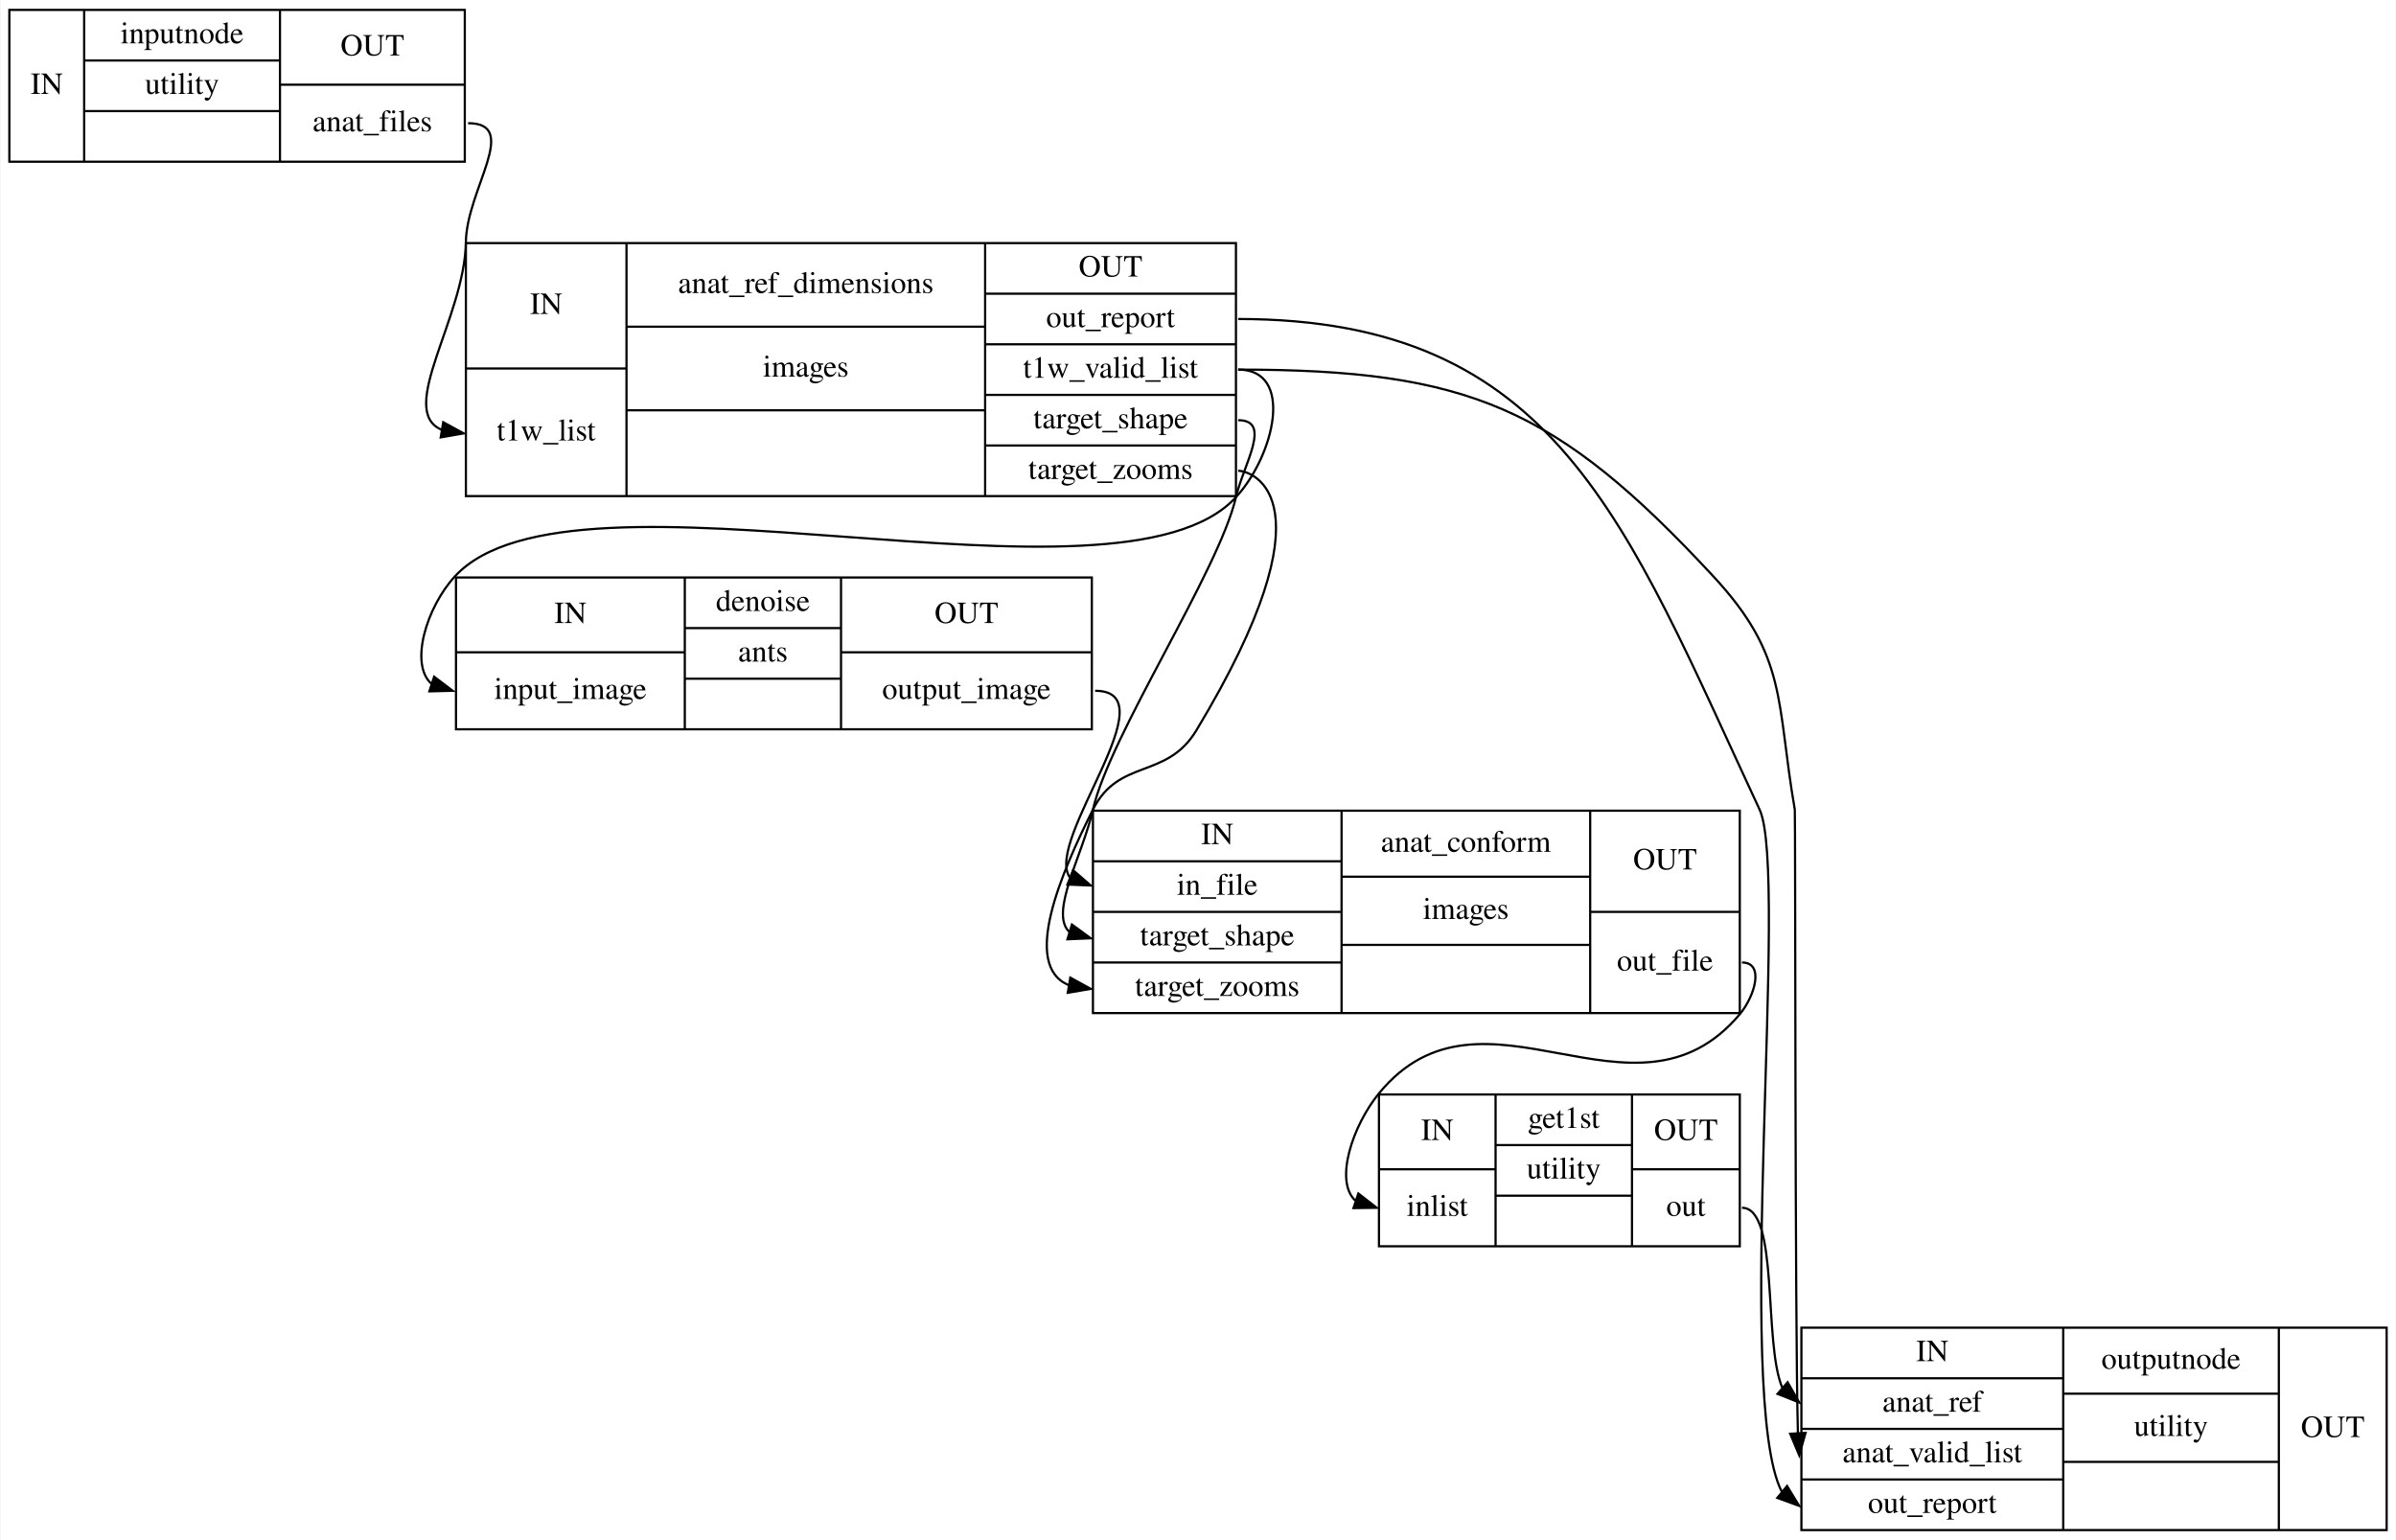
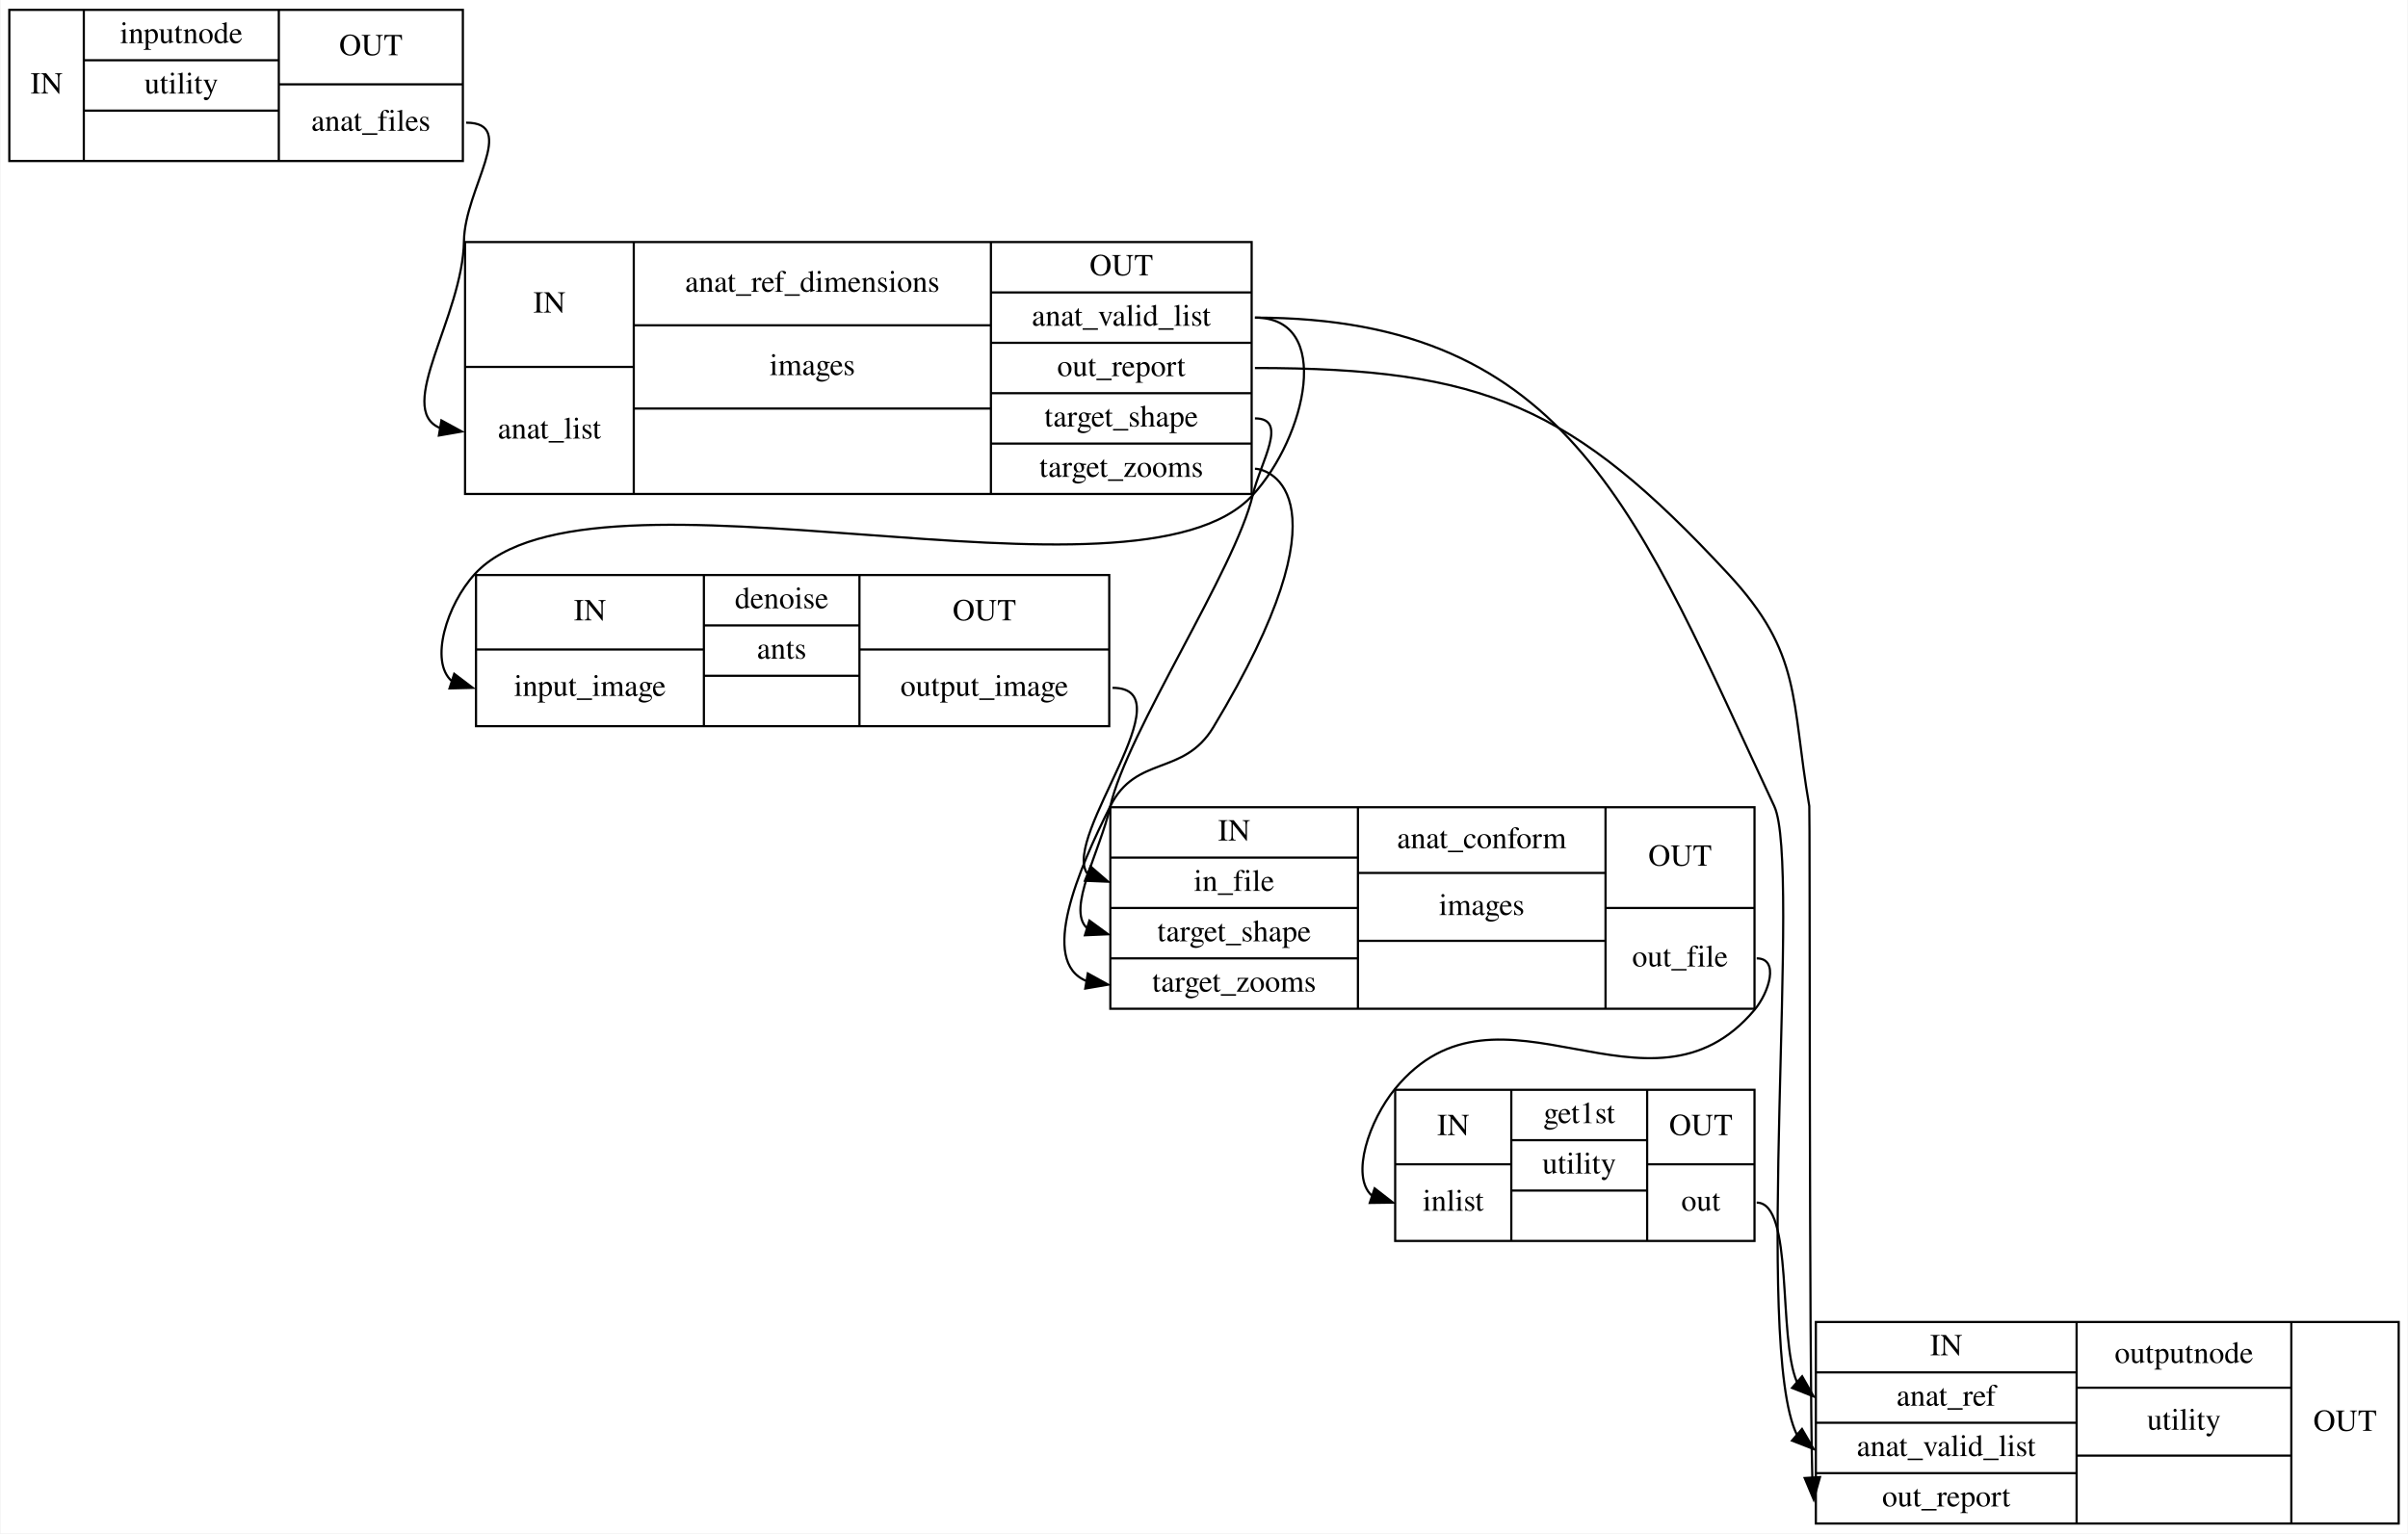
- <svg xmlns="http://www.w3.org/2000/svg" width="1089pt" height="700pt" viewBox="0.00 0.00 1088.50 700.00">
+ <svg xmlns="http://www.w3.org/2000/svg" width="1099pt" height="700pt" viewBox="0.00 0.00 1098.50 700.00">
  <g id="graph0" class="graph" transform="scale(1 1) rotate(0) translate(4 696)">
-     <polygon fill="white" stroke="transparent" points="-4,4 -4,-696 1084.5,-696 1084.5,4 -4,4" />
+     <polygon fill="white" stroke="transparent" points="-4,4 -4,-696 1094.5,-696 1094.5,4 -4,4" />
    <g id="node1" class="node">
      <polygon fill="none" stroke="black" points="0,-622.5 0,-691.5 207,-691.5 207,-622.5 0,-622.5" />
      <text text-anchor="middle" x="17" y="-653.3" font-family="Times,serif" font-size="14.00">IN</text>
      <polyline fill="none" stroke="black" points="34,-622.5 34,-691.5 " />
      <text text-anchor="middle" x="78.5" y="-676.3" font-family="Times,serif" font-size="14.00">inputnode</text>
      <polyline fill="none" stroke="black" points="34,-668.5 123,-668.5 " />
      <text text-anchor="middle" x="78.5" y="-653.3" font-family="Times,serif" font-size="14.00">utility</text>
      <polyline fill="none" stroke="black" points="34,-645.5 123,-645.5 " />
      <text text-anchor="middle" x="78.5" y="-630.3" font-family="Times,serif" font-size="14.00"> </text>
      <polyline fill="none" stroke="black" points="123,-622.5 123,-691.5 " />
      <text text-anchor="middle" x="165" y="-670.8" font-family="Times,serif" font-size="14.00">OUT</text>
      <polyline fill="none" stroke="black" points="123,-657.5 207,-657.5 " />
      <text text-anchor="middle" x="165" y="-636.3" font-family="Times,serif" font-size="14.00">anat_files</text>
    </g>
    <g id="node2" class="node">
-       <polygon fill="none" stroke="black" points="207.5,-470.5 207.5,-585.5 557.5,-585.5 557.5,-470.5 207.5,-470.5" />
-       <text text-anchor="middle" x="244" y="-553.3" font-family="Times,serif" font-size="14.00">IN</text>
-       <polyline fill="none" stroke="black" points="207.5,-528.5 280.5,-528.5 " />
-       <text text-anchor="middle" x="244" y="-495.8" font-family="Times,serif" font-size="14.00">t1w_list</text>
-       <polyline fill="none" stroke="black" points="280.5,-470.5 280.5,-585.5 " />
-       <text text-anchor="middle" x="362" y="-562.8" font-family="Times,serif" font-size="14.00">anat_ref_dimensions</text>
-       <polyline fill="none" stroke="black" points="280.5,-547.5 443.5,-547.5 " />
-       <text text-anchor="middle" x="362" y="-524.8" font-family="Times,serif" font-size="14.00">images</text>
-       <polyline fill="none" stroke="black" points="280.5,-509.5 443.5,-509.5 " />
-       <text text-anchor="middle" x="362" y="-486.3" font-family="Times,serif" font-size="14.00"> </text>
-       <polyline fill="none" stroke="black" points="443.5,-470.5 443.5,-585.5 " />
-       <text text-anchor="middle" x="500.5" y="-570.3" font-family="Times,serif" font-size="14.00">OUT</text>
-       <polyline fill="none" stroke="black" points="443.5,-562.5 557.5,-562.5 " />
-       <text text-anchor="middle" x="500.5" y="-547.3" font-family="Times,serif" font-size="14.00">out_report</text>
-       <polyline fill="none" stroke="black" points="443.5,-539.5 557.5,-539.5 " />
-       <text text-anchor="middle" x="500.5" y="-524.3" font-family="Times,serif" font-size="14.00">t1w_valid_list</text>
-       <polyline fill="none" stroke="black" points="443.5,-516.5 557.5,-516.5 " />
-       <text text-anchor="middle" x="500.5" y="-501.3" font-family="Times,serif" font-size="14.00">target_shape</text>
-       <polyline fill="none" stroke="black" points="443.5,-493.5 557.5,-493.5 " />
-       <text text-anchor="middle" x="500.5" y="-478.3" font-family="Times,serif" font-size="14.00">target_zooms</text>
+       <polygon fill="none" stroke="black" points="208,-470.5 208,-585.5 567,-585.5 567,-470.5 208,-470.5" />
+       <text text-anchor="middle" x="246.5" y="-553.3" font-family="Times,serif" font-size="14.00">IN</text>
+       <polyline fill="none" stroke="black" points="208,-528.5 285,-528.5 " />
+       <text text-anchor="middle" x="246.5" y="-495.8" font-family="Times,serif" font-size="14.00">anat_list</text>
+       <polyline fill="none" stroke="black" points="285,-470.5 285,-585.5 " />
+       <text text-anchor="middle" x="366.5" y="-562.8" font-family="Times,serif" font-size="14.00">anat_ref_dimensions</text>
+       <polyline fill="none" stroke="black" points="285,-547.5 448,-547.5 " />
+       <text text-anchor="middle" x="366.5" y="-524.8" font-family="Times,serif" font-size="14.00">images</text>
+       <polyline fill="none" stroke="black" points="285,-509.5 448,-509.5 " />
+       <text text-anchor="middle" x="366.5" y="-486.3" font-family="Times,serif" font-size="14.00"> </text>
+       <polyline fill="none" stroke="black" points="448,-470.5 448,-585.5 " />
+       <text text-anchor="middle" x="507.5" y="-570.3" font-family="Times,serif" font-size="14.00">OUT</text>
+       <polyline fill="none" stroke="black" points="448,-562.5 567,-562.5 " />
+       <text text-anchor="middle" x="507.5" y="-547.3" font-family="Times,serif" font-size="14.00">anat_valid_list</text>
+       <polyline fill="none" stroke="black" points="448,-539.5 567,-539.5 " />
+       <text text-anchor="middle" x="507.5" y="-524.3" font-family="Times,serif" font-size="14.00">out_report</text>
+       <polyline fill="none" stroke="black" points="448,-516.5 567,-516.5 " />
+       <text text-anchor="middle" x="507.5" y="-501.3" font-family="Times,serif" font-size="14.00">target_shape</text>
+       <polyline fill="none" stroke="black" points="448,-493.5 567,-493.5 " />
+       <text text-anchor="middle" x="507.5" y="-478.3" font-family="Times,serif" font-size="14.00">target_zooms</text>
    </g>
    <g id="edge9" class="edge">
      <path fill="none" stroke="black" d="M208.5,-640C232.5,-640 207.86,-610 207.5,-586 206.98,-551.56 175.92,-509.46 196.45,-500.66" />
      <polygon fill="black" stroke="black" points="197.2,-504.08 206.5,-499 196.06,-497.18 197.2,-504.08" />
    </g>
    <g id="node3" class="node">
-       <polygon fill="none" stroke="black" points="203,-364.5 203,-433.5 492,-433.5 492,-364.5 203,-364.5" />
-       <text text-anchor="middle" x="255" y="-412.8" font-family="Times,serif" font-size="14.00">IN</text>
-       <polyline fill="none" stroke="black" points="203,-399.5 307,-399.5 " />
-       <text text-anchor="middle" x="255" y="-378.3" font-family="Times,serif" font-size="14.00">input_image</text>
-       <polyline fill="none" stroke="black" points="307,-364.5 307,-433.5 " />
-       <text text-anchor="middle" x="342.5" y="-418.3" font-family="Times,serif" font-size="14.00">denoise</text>
-       <polyline fill="none" stroke="black" points="307,-410.5 378,-410.5 " />
-       <text text-anchor="middle" x="342.5" y="-395.3" font-family="Times,serif" font-size="14.00">ants</text>
-       <polyline fill="none" stroke="black" points="307,-387.5 378,-387.5 " />
-       <text text-anchor="middle" x="342.5" y="-372.3" font-family="Times,serif" font-size="14.00"> </text>
-       <polyline fill="none" stroke="black" points="378,-364.5 378,-433.5 " />
-       <text text-anchor="middle" x="435" y="-412.8" font-family="Times,serif" font-size="14.00">OUT</text>
-       <polyline fill="none" stroke="black" points="378,-399.5 492,-399.5 " />
-       <text text-anchor="middle" x="435" y="-378.3" font-family="Times,serif" font-size="14.00">output_image</text>
+       <polygon fill="none" stroke="black" points="213,-364.5 213,-433.5 502,-433.5 502,-364.5 213,-364.5" />
+       <text text-anchor="middle" x="265" y="-412.8" font-family="Times,serif" font-size="14.00">IN</text>
+       <polyline fill="none" stroke="black" points="213,-399.5 317,-399.5 " />
+       <text text-anchor="middle" x="265" y="-378.3" font-family="Times,serif" font-size="14.00">input_image</text>
+       <polyline fill="none" stroke="black" points="317,-364.5 317,-433.5 " />
+       <text text-anchor="middle" x="352.5" y="-418.3" font-family="Times,serif" font-size="14.00">denoise</text>
+       <polyline fill="none" stroke="black" points="317,-410.5 388,-410.5 " />
+       <text text-anchor="middle" x="352.5" y="-395.3" font-family="Times,serif" font-size="14.00">ants</text>
+       <polyline fill="none" stroke="black" points="317,-387.5 388,-387.5 " />
+       <text text-anchor="middle" x="352.5" y="-372.3" font-family="Times,serif" font-size="14.00"> </text>
+       <polyline fill="none" stroke="black" points="388,-364.5 388,-433.5 " />
+       <text text-anchor="middle" x="445" y="-412.8" font-family="Times,serif" font-size="14.00">OUT</text>
+       <polyline fill="none" stroke="black" points="388,-399.5 502,-399.5 " />
+       <text text-anchor="middle" x="445" y="-378.3" font-family="Times,serif" font-size="14.00">output_image</text>
+     </g>
+     <g id="edge2" class="edge">
+       <path fill="none" stroke="black" d="M568.5,-551C604.5,-551 591.8,-496.56 567.5,-470 513.97,-411.5 266.23,-492.32 212.5,-434 199.65,-420.05 191.66,-394 201.96,-385.08" />
+       <polygon fill="black" stroke="black" points="203.06,-388.4 211.5,-382 200.91,-381.74 203.06,-388.4" />
+     </g>
+     <g id="node4" class="node">
+       <polygon fill="none" stroke="black" points="502.5,-235.5 502.5,-327.5 796.5,-327.5 796.5,-235.5 502.5,-235.5" />
+       <text text-anchor="middle" x="559" y="-312.3" font-family="Times,serif" font-size="14.00">IN</text>
+       <polyline fill="none" stroke="black" points="502.5,-304.5 615.5,-304.5 " />
+       <text text-anchor="middle" x="559" y="-289.3" font-family="Times,serif" font-size="14.00">in_file</text>
+       <polyline fill="none" stroke="black" points="502.5,-281.5 615.5,-281.5 " />
+       <text text-anchor="middle" x="559" y="-266.3" font-family="Times,serif" font-size="14.00">target_shape</text>
+       <polyline fill="none" stroke="black" points="502.5,-258.5 615.5,-258.5 " />
+       <text text-anchor="middle" x="559" y="-243.3" font-family="Times,serif" font-size="14.00">target_zooms</text>
+       <polyline fill="none" stroke="black" points="615.5,-235.5 615.5,-327.5 " />
+       <text text-anchor="middle" x="672" y="-308.8" font-family="Times,serif" font-size="14.00">anat_conform</text>
+       <polyline fill="none" stroke="black" points="615.5,-297.5 728.5,-297.5 " />
+       <text text-anchor="middle" x="672" y="-278.3" font-family="Times,serif" font-size="14.00">images</text>
+       <polyline fill="none" stroke="black" points="615.5,-266.5 728.5,-266.5 " />
+       <text text-anchor="middle" x="672" y="-247.3" font-family="Times,serif" font-size="14.00"> </text>
+       <polyline fill="none" stroke="black" points="728.5,-235.5 728.5,-327.5 " />
+       <text text-anchor="middle" x="762.5" y="-300.8" font-family="Times,serif" font-size="14.00">OUT</text>
+       <polyline fill="none" stroke="black" points="728.5,-281.5 796.5,-281.5 " />
+       <text text-anchor="middle" x="762.5" y="-254.8" font-family="Times,serif" font-size="14.00">out_file</text>
+     </g>
+     <g id="edge5" class="edge">
+       <path fill="none" stroke="black" d="M568.5,-505C584.06,-505 571.03,-485.16 567.5,-470 559.62,-436.2 510.18,-361.84 502.5,-328 497.78,-307.2 482.63,-281.16 491.7,-272.47" />
+       <polygon fill="black" stroke="black" points="492.95,-275.75 501.5,-269.5 490.91,-269.05 492.95,-275.75" />
+     </g>
+     <g id="edge6" class="edge">
+       <path fill="none" stroke="black" d="M568.5,-482C574.99,-482 613.04,-469.36 549.5,-364 535.91,-341.47 514.29,-351.52 502.5,-328 488.04,-299.16 469.81,-257.04 491.59,-248.18" />
+       <polygon fill="black" stroke="black" points="492.22,-251.62 501.5,-246.5 491.06,-244.72 492.22,-251.62" />
+     </g>
+     <g id="node6" class="node">
+       <polygon fill="none" stroke="black" points="824.5,-0.5 824.5,-92.5 1090.5,-92.5 1090.5,-0.5 824.5,-0.5" />
+       <text text-anchor="middle" x="884" y="-77.3" font-family="Times,serif" font-size="14.00">IN</text>
+       <polyline fill="none" stroke="black" points="824.5,-69.5 943.5,-69.5 " />
+       <text text-anchor="middle" x="884" y="-54.3" font-family="Times,serif" font-size="14.00">anat_ref</text>
+       <polyline fill="none" stroke="black" points="824.5,-46.5 943.5,-46.5 " />
+       <text text-anchor="middle" x="884" y="-31.3" font-family="Times,serif" font-size="14.00">anat_valid_list</text>
+       <polyline fill="none" stroke="black" points="824.5,-23.5 943.5,-23.5 " />
+       <text text-anchor="middle" x="884" y="-8.3" font-family="Times,serif" font-size="14.00">out_report</text>
+       <polyline fill="none" stroke="black" points="943.5,-0.5 943.5,-92.5 " />
+       <text text-anchor="middle" x="992.5" y="-73.8" font-family="Times,serif" font-size="14.00">outputnode</text>
+       <polyline fill="none" stroke="black" points="943.5,-62.5 1041.5,-62.5 " />
+       <text text-anchor="middle" x="992.5" y="-43.3" font-family="Times,serif" font-size="14.00">utility</text>
+       <polyline fill="none" stroke="black" points="943.5,-31.5 1041.5,-31.5 " />
+       <text text-anchor="middle" x="992.5" y="-12.3" font-family="Times,serif" font-size="14.00"> </text>
+       <polyline fill="none" stroke="black" points="1041.5,-0.5 1041.5,-92.5 " />
+       <text text-anchor="middle" x="1066" y="-42.8" font-family="Times,serif" font-size="14.00">OUT</text>
    </g>
    <g id="edge3" class="edge">
-       <path fill="none" stroke="black" d="M558.5,-528C584.28,-528 574.95,-488.98 557.5,-470 503.83,-411.63 256.23,-492.32 202.5,-434 189.65,-420.05 181.66,-394 191.96,-385.08" />
-       <polygon fill="black" stroke="black" points="193.06,-388.4 201.5,-382 190.91,-381.74 193.06,-388.4" />
-     </g>
-     <g id="node4" class="node">
-       <polygon fill="none" stroke="black" points="492.5,-235.5 492.5,-327.5 786.5,-327.5 786.5,-235.5 492.5,-235.5" />
-       <text text-anchor="middle" x="549" y="-312.3" font-family="Times,serif" font-size="14.00">IN</text>
-       <polyline fill="none" stroke="black" points="492.5,-304.5 605.5,-304.5 " />
-       <text text-anchor="middle" x="549" y="-289.3" font-family="Times,serif" font-size="14.00">in_file</text>
-       <polyline fill="none" stroke="black" points="492.5,-281.5 605.5,-281.5 " />
-       <text text-anchor="middle" x="549" y="-266.3" font-family="Times,serif" font-size="14.00">target_shape</text>
-       <polyline fill="none" stroke="black" points="492.5,-258.5 605.5,-258.5 " />
-       <text text-anchor="middle" x="549" y="-243.3" font-family="Times,serif" font-size="14.00">target_zooms</text>
-       <polyline fill="none" stroke="black" points="605.5,-235.5 605.5,-327.5 " />
-       <text text-anchor="middle" x="662" y="-308.8" font-family="Times,serif" font-size="14.00">anat_conform</text>
-       <polyline fill="none" stroke="black" points="605.5,-297.5 718.5,-297.5 " />
-       <text text-anchor="middle" x="662" y="-278.3" font-family="Times,serif" font-size="14.00">images</text>
-       <polyline fill="none" stroke="black" points="605.5,-266.5 718.5,-266.5 " />
-       <text text-anchor="middle" x="662" y="-247.3" font-family="Times,serif" font-size="14.00"> </text>
-       <polyline fill="none" stroke="black" points="718.5,-235.5 718.5,-327.5 " />
-       <text text-anchor="middle" x="752.5" y="-300.8" font-family="Times,serif" font-size="14.00">OUT</text>
-       <polyline fill="none" stroke="black" points="718.5,-281.5 786.5,-281.5 " />
-       <text text-anchor="middle" x="752.5" y="-254.8" font-family="Times,serif" font-size="14.00">out_file</text>
-     </g>
-     <g id="edge5" class="edge">
-       <path fill="none" stroke="black" d="M558.5,-505C574.06,-505 561.03,-485.16 557.5,-470 549.62,-436.2 500.18,-361.84 492.5,-328 487.78,-307.2 472.63,-281.16 481.7,-272.47" />
-       <polygon fill="black" stroke="black" points="482.95,-275.75 491.5,-269.5 480.91,-269.05 482.95,-275.75" />
-     </g>
-     <g id="edge6" class="edge">
-       <path fill="none" stroke="black" d="M558.5,-482C564.99,-482 603.04,-469.36 539.5,-364 525.91,-341.47 504.29,-351.52 492.5,-328 478.04,-299.16 459.81,-257.04 481.59,-248.18" />
-       <polygon fill="black" stroke="black" points="482.22,-251.62 491.5,-246.5 481.06,-244.72 482.22,-251.62" />
-     </g>
-     <g id="node6" class="node">
-       <polygon fill="none" stroke="black" points="814.5,-0.5 814.5,-92.5 1080.5,-92.5 1080.5,-0.5 814.5,-0.5" />
-       <text text-anchor="middle" x="874" y="-77.3" font-family="Times,serif" font-size="14.00">IN</text>
-       <polyline fill="none" stroke="black" points="814.5,-69.5 933.5,-69.5 " />
-       <text text-anchor="middle" x="874" y="-54.3" font-family="Times,serif" font-size="14.00">anat_ref</text>
-       <polyline fill="none" stroke="black" points="814.5,-46.5 933.5,-46.5 " />
-       <text text-anchor="middle" x="874" y="-31.3" font-family="Times,serif" font-size="14.00">anat_valid_list</text>
-       <polyline fill="none" stroke="black" points="814.5,-23.5 933.5,-23.5 " />
-       <text text-anchor="middle" x="874" y="-8.3" font-family="Times,serif" font-size="14.00">out_report</text>
-       <polyline fill="none" stroke="black" points="933.5,-0.5 933.5,-92.5 " />
-       <text text-anchor="middle" x="982.5" y="-73.8" font-family="Times,serif" font-size="14.00">outputnode</text>
-       <polyline fill="none" stroke="black" points="933.5,-62.5 1031.5,-62.5 " />
-       <text text-anchor="middle" x="982.5" y="-43.3" font-family="Times,serif" font-size="14.00">utility</text>
-       <polyline fill="none" stroke="black" points="933.5,-31.5 1031.5,-31.5 " />
-       <text text-anchor="middle" x="982.5" y="-12.3" font-family="Times,serif" font-size="14.00"> </text>
-       <polyline fill="none" stroke="black" points="1031.5,-0.5 1031.5,-92.5 " />
-       <text text-anchor="middle" x="1056" y="-42.8" font-family="Times,serif" font-size="14.00">OUT</text>
-     </g>
-     <g id="edge2" class="edge">
-       <path fill="none" stroke="black" d="M558.5,-551C703.13,-551 734.38,-459.08 795.5,-328 809.05,-298.94 783.67,-60.6 805.55,-18" />
-       <polygon fill="black" stroke="black" points="807.98,-20.54 813.5,-11.5 803.54,-15.12 807.98,-20.54" />
+       <path fill="none" stroke="black" d="M568.5,-551C713.13,-551 744.09,-458.95 805.5,-328 818.07,-301.19 795.81,-81.93 815.84,-41.05" />
+       <polygon fill="black" stroke="black" points="818.17,-43.66 823.5,-34.5 813.62,-38.34 818.17,-43.66" />
    </g>
    <g id="edge4" class="edge">
-       <path fill="none" stroke="black" d="M558.5,-528C663.2,-528 703.28,-510.74 774.5,-434 808.44,-397.42 802.99,-377.17 811.5,-328 811.81,-326.22 811.54,-95.81 812.91,-44.54" />
-       <polygon fill="black" stroke="black" points="816.4,-44.69 813.5,-34.5 809.41,-44.28 816.4,-44.69" />
+       <path fill="none" stroke="black" d="M568.5,-528C673.2,-528 713.28,-510.74 784.5,-434 818.44,-397.42 813.01,-377.17 821.5,-328 821.83,-326.07 821.41,-75.43 822.88,-21.61" />
+       <polygon fill="black" stroke="black" points="826.38,-21.69 823.5,-11.5 819.4,-21.27 826.38,-21.69" />
    </g>
    <g id="edge7" class="edge">
-       <path fill="none" stroke="black" d="M493.5,-382C527.93,-382 470.45,-314.24 481.9,-297.3" />
-       <polygon fill="black" stroke="black" points="483.49,-300.44 491.5,-293.5 480.91,-293.93 483.49,-300.44" />
+       <path fill="none" stroke="black" d="M503.5,-382C537.93,-382 480.45,-314.24 491.9,-297.3" />
+       <polygon fill="black" stroke="black" points="493.49,-300.44 501.5,-293.5 490.91,-293.93 493.49,-300.44" />
    </g>
    <g id="node5" class="node">
-       <polygon fill="none" stroke="black" points="622.5,-129.5 622.5,-198.5 786.5,-198.5 786.5,-129.5 622.5,-129.5" />
-       <text text-anchor="middle" x="649" y="-177.8" font-family="Times,serif" font-size="14.00">IN</text>
-       <polyline fill="none" stroke="black" points="622.5,-164.5 675.5,-164.5 " />
-       <text text-anchor="middle" x="649" y="-143.3" font-family="Times,serif" font-size="14.00">inlist</text>
-       <polyline fill="none" stroke="black" points="675.5,-129.5 675.5,-198.5 " />
-       <text text-anchor="middle" x="706.5" y="-183.3" font-family="Times,serif" font-size="14.00">get1st</text>
-       <polyline fill="none" stroke="black" points="675.5,-175.5 737.5,-175.5 " />
-       <text text-anchor="middle" x="706.5" y="-160.3" font-family="Times,serif" font-size="14.00">utility</text>
-       <polyline fill="none" stroke="black" points="675.5,-152.5 737.5,-152.5 " />
-       <text text-anchor="middle" x="706.5" y="-137.3" font-family="Times,serif" font-size="14.00"> </text>
-       <polyline fill="none" stroke="black" points="737.5,-129.5 737.5,-198.5 " />
-       <text text-anchor="middle" x="762" y="-177.8" font-family="Times,serif" font-size="14.00">OUT</text>
-       <polyline fill="none" stroke="black" points="737.5,-164.5 786.5,-164.5 " />
-       <text text-anchor="middle" x="762" y="-143.3" font-family="Times,serif" font-size="14.00">out</text>
+       <polygon fill="none" stroke="black" points="632.5,-129.5 632.5,-198.5 796.5,-198.5 796.5,-129.5 632.5,-129.5" />
+       <text text-anchor="middle" x="659" y="-177.8" font-family="Times,serif" font-size="14.00">IN</text>
+       <polyline fill="none" stroke="black" points="632.5,-164.5 685.5,-164.5 " />
+       <text text-anchor="middle" x="659" y="-143.3" font-family="Times,serif" font-size="14.00">inlist</text>
+       <polyline fill="none" stroke="black" points="685.5,-129.5 685.5,-198.5 " />
+       <text text-anchor="middle" x="716.5" y="-183.3" font-family="Times,serif" font-size="14.00">get1st</text>
+       <polyline fill="none" stroke="black" points="685.5,-175.5 747.5,-175.5 " />
+       <text text-anchor="middle" x="716.5" y="-160.3" font-family="Times,serif" font-size="14.00">utility</text>
+       <polyline fill="none" stroke="black" points="685.5,-152.5 747.5,-152.5 " />
+       <text text-anchor="middle" x="716.5" y="-137.3" font-family="Times,serif" font-size="14.00"> </text>
+       <polyline fill="none" stroke="black" points="747.5,-129.5 747.5,-198.5 " />
+       <text text-anchor="middle" x="772" y="-177.8" font-family="Times,serif" font-size="14.00">OUT</text>
+       <polyline fill="none" stroke="black" points="747.5,-164.5 796.5,-164.5 " />
+       <text text-anchor="middle" x="772" y="-143.3" font-family="Times,serif" font-size="14.00">out</text>
    </g>
    <g id="edge1" class="edge">
-       <path fill="none" stroke="black" d="M787.5,-258.5C797.95,-258.5 793.22,-243 786.5,-235 738.5,-177.86 669.83,-256.7 622.5,-199 610.59,-184.48 602.11,-159.23 611.75,-150.27" />
-       <polygon fill="black" stroke="black" points="613.13,-153.5 621.5,-147 610.91,-146.86 613.13,-153.5" />
+       <path fill="none" stroke="black" d="M797.5,-258.5C807.95,-258.5 803.22,-243 796.5,-235 748.5,-177.86 679.83,-256.7 632.5,-199 620.59,-184.48 612.11,-159.23 621.75,-150.27" />
+       <polygon fill="black" stroke="black" points="623.13,-153.5 631.5,-147 620.91,-146.86 623.13,-153.5" />
    </g>
    <g id="edge8" class="edge">
-       <path fill="none" stroke="black" d="M787.5,-147C804.55,-147 797.04,-85.73 805.84,-65.15" />
-       <polygon fill="black" stroke="black" points="808.24,-67.7 813.5,-58.5 803.65,-62.41 808.24,-67.7" />
+       <path fill="none" stroke="black" d="M797.5,-147C814.55,-147 807.04,-85.73 815.84,-65.15" />
+       <polygon fill="black" stroke="black" points="818.24,-67.7 823.5,-58.5 813.65,-62.41 818.24,-67.7" />
    </g>
  </g>
</svg>
